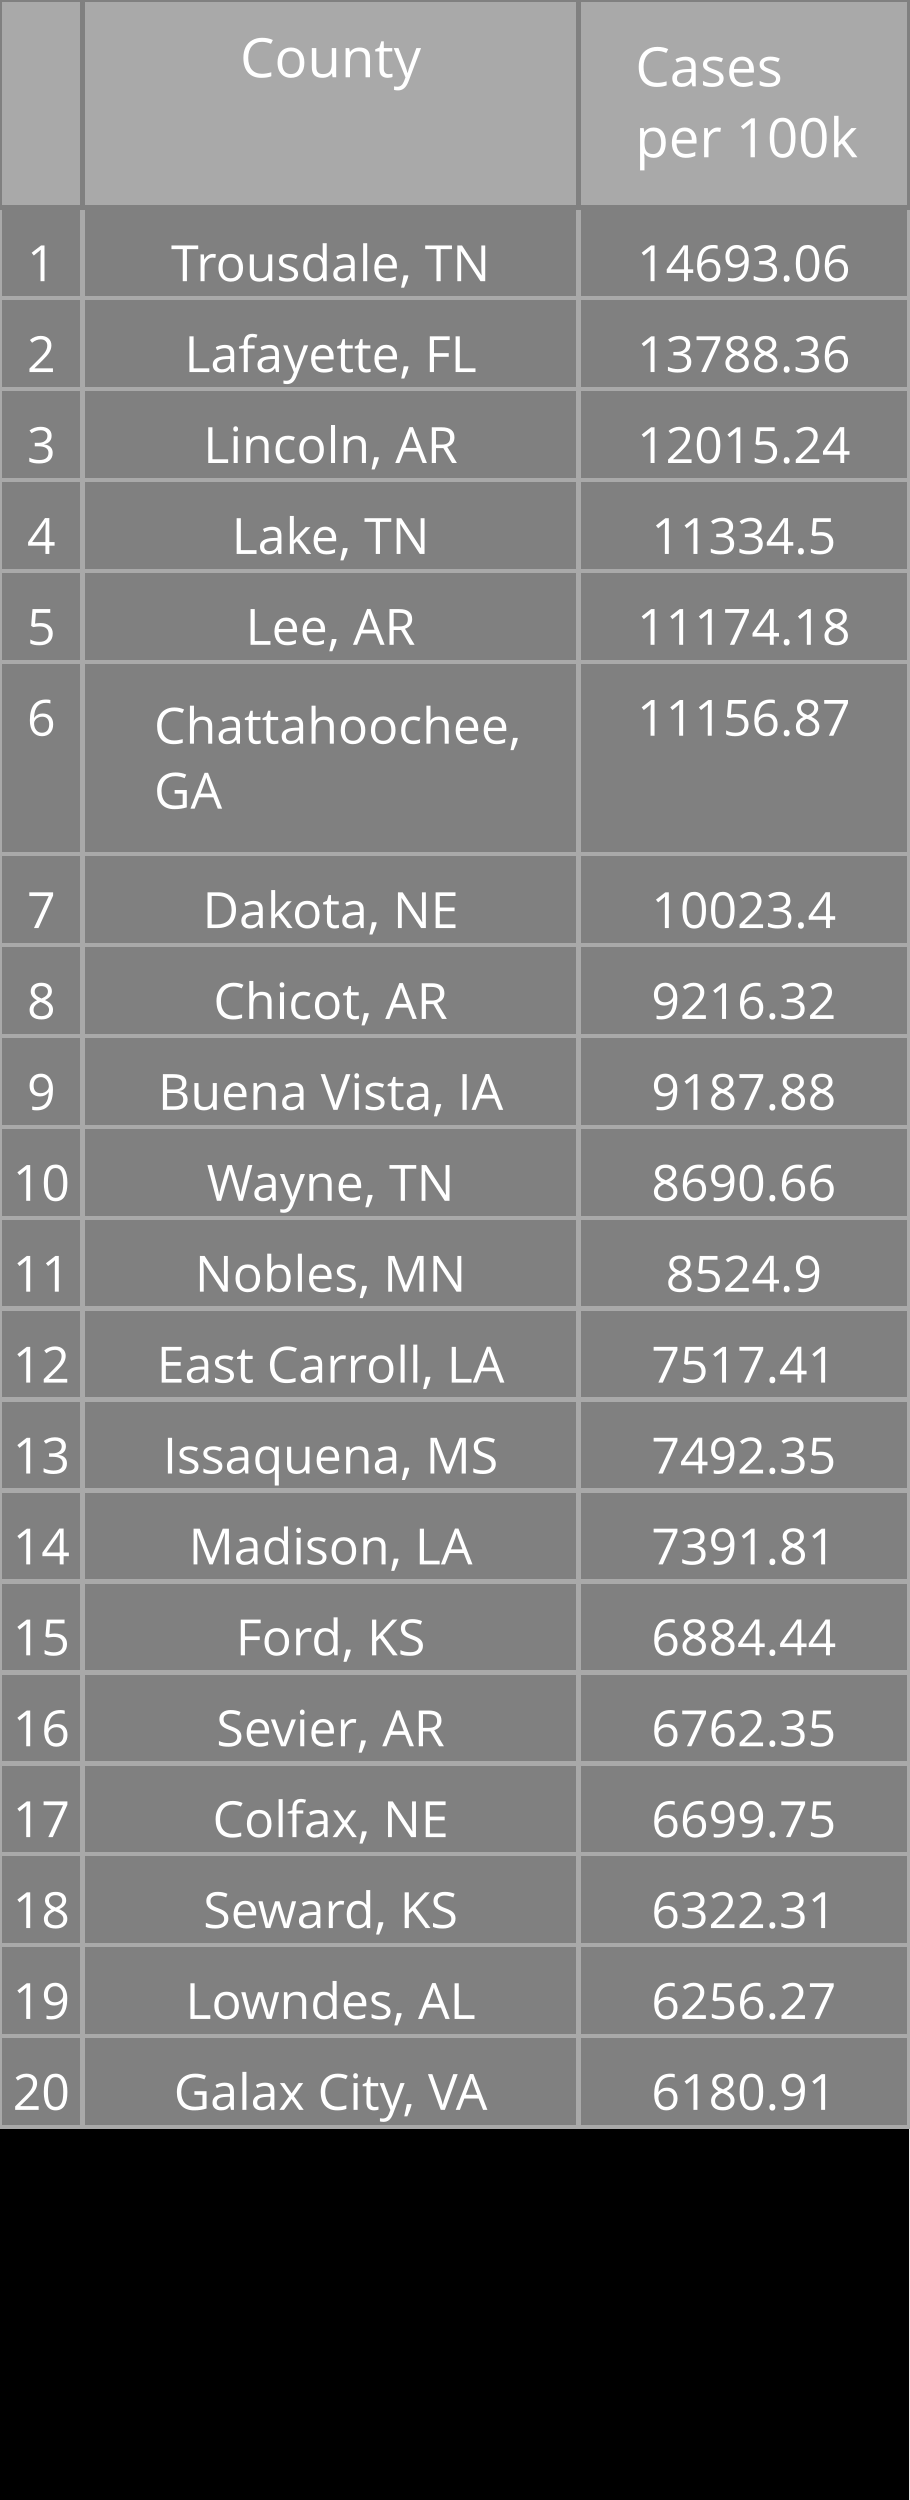
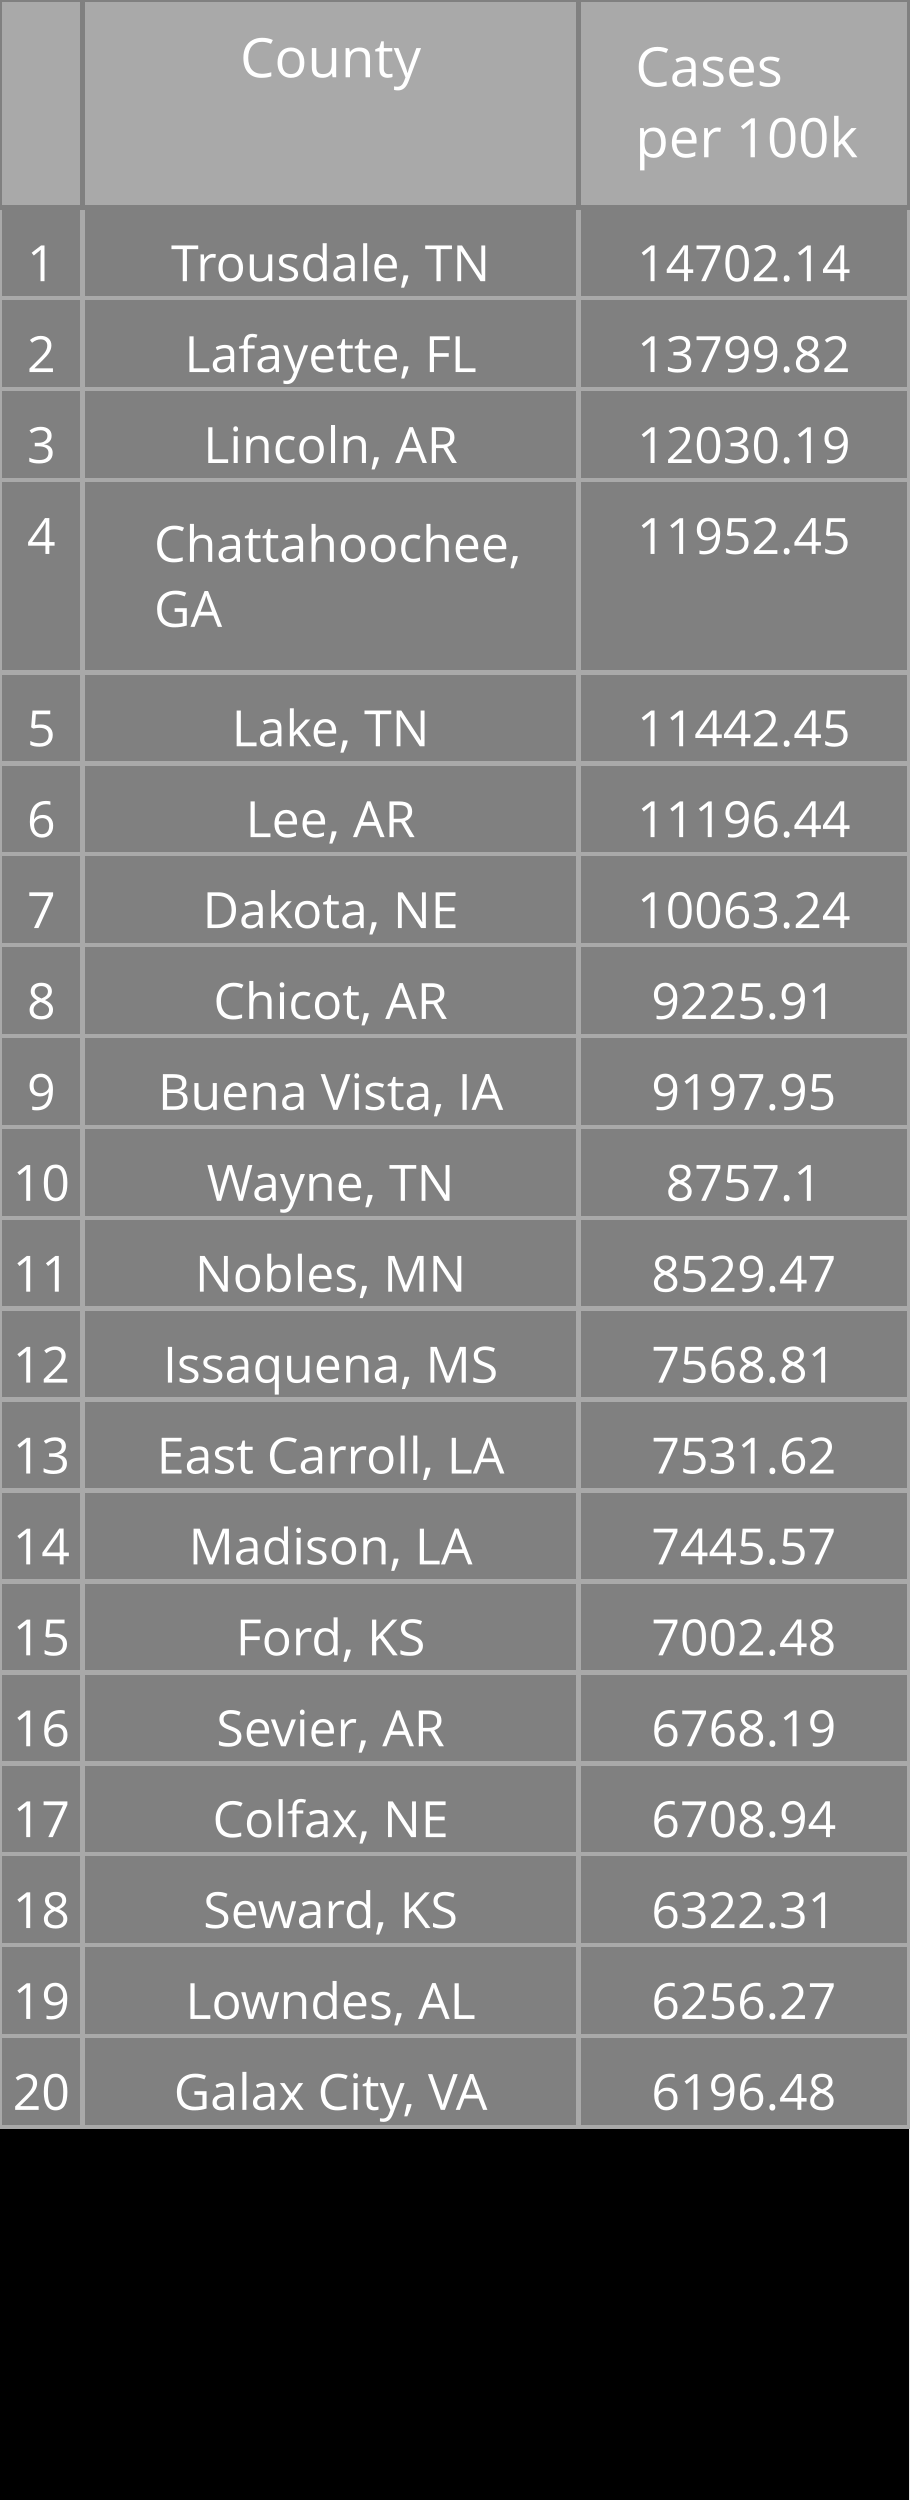
<svg xmlns="http://www.w3.org/2000/svg" class="main-svg" width="200" height="550" style="" viewBox="0 0 200 550">
  <rect x="0" y="0" width="200" height="550" style="fill: rgb(0, 0, 0); fill-opacity: 1;" />
-   <defs id="defs-fd0a29">
+   <defs id="defs-fd0c90">
    <g class="clips" />
    <g class="gradients" />
  </defs>
  <g class="bglayer" />
  <g class="layer-below">
    <g class="imagelayer" />
    <g class="shapelayer" />
  </g>
  <g class="cartesianlayer" />
  <g class="polarlayer" />
  <g class="ternarylayer" />
  <g class="geolayer" />
  <g class="funnelarealayer" />
  <g class="pielayer" />
  <g class="treemaplayer" />
  <g class="sunburstlayer" />
  <g class="glimages" />
  <g class="table" overflow="visible" width="200" height="550" transform="translate(0,0)" style="box-sizing: content-box; position: absolute; left: 0px; overflow: visible; shape-rendering: crispedges; pointer-events: all;">
-     <g class="table-control-view" transform="translate(0 0)" clip-path="url('#clipfd0a29_scrollAreaBottomClip_c05dd0true')" style="box-sizing: content-box;">
+     <g class="table-control-view" transform="translate(0 0)" clip-path="url('#clipfd0c90_scrollAreaBottomClip_cb559atrue')" style="box-sizing: content-box;">
      <rect class="scroll-background" fill="none" width="200" height="550" />
-       <g class="y-column" transform="translate(0 0)" clip-path="url('#clipfd0a29_columnBoundaryClippath_c05dd0true_0')">
+       <g class="y-column" transform="translate(0 0)" clip-path="url('#clipfd0c90_columnBoundaryClippath_cb559atrue_0')">
        <g class="column-block" id="cells1" style="cursor: default;" transform="translate(0 0)">
          <g class="column-cells">
            <g class="column-cell" transform="translate(0 45.60938)">
              <rect class="cell-rect" width="18.182" stroke-width="1" style="stroke: rgb(169, 169, 169); stroke-opacity: 1; fill: rgb(128, 128, 128); fill-opacity: 1;" height="20" />
              <g class="cell-text-holder" transform="translate(9.090909 8)" text-anchor="middle" style="shape-rendering: geometricprecision;">
                <text class="cell-text" dy="0.75em" style="cursor: auto; font-family: 'Open Sans', verdana, arial, sans-serif; font-size: 11px; fill: rgb(255, 255, 255); fill-opacity: 1;">1</text>
              </g>
            </g>
            <g class="column-cell" transform="translate(0 65.60938)">
              <rect class="cell-rect" width="18.182" stroke-width="1" style="stroke: rgb(169, 169, 169); stroke-opacity: 1; fill: rgb(128, 128, 128); fill-opacity: 1;" height="20" />
              <g class="cell-text-holder" transform="translate(9.090909 8)" text-anchor="middle" style="shape-rendering: geometricprecision;">
                <text class="cell-text" dy="0.75em" style="cursor: auto; font-family: 'Open Sans', verdana, arial, sans-serif; font-size: 11px; fill: rgb(255, 255, 255); fill-opacity: 1;">2</text>
              </g>
            </g>
            <g class="column-cell" transform="translate(0 85.60938)">
              <rect class="cell-rect" width="18.182" stroke-width="1" style="stroke: rgb(169, 169, 169); stroke-opacity: 1; fill: rgb(128, 128, 128); fill-opacity: 1;" height="20" />
              <g class="cell-text-holder" transform="translate(9.090909 8)" text-anchor="middle" style="shape-rendering: geometricprecision;">
                <text class="cell-text" dy="0.75em" style="cursor: auto; font-family: 'Open Sans', verdana, arial, sans-serif; font-size: 11px; fill: rgb(255, 255, 255); fill-opacity: 1;">3</text>
              </g>
            </g>
            <g class="column-cell" transform="translate(0 105.6094)">
-               <rect class="cell-rect" width="18.182" stroke-width="1" style="stroke: rgb(169, 169, 169); stroke-opacity: 1; fill: rgb(128, 128, 128); fill-opacity: 1;" height="20" />
+               <rect class="cell-rect" width="18.182" stroke-width="1" style="stroke: rgb(169, 169, 169); stroke-opacity: 1; fill: rgb(128, 128, 128); fill-opacity: 1;" height="42.312" />
              <g class="cell-text-holder" transform="translate(9.090909 8)" text-anchor="middle" style="shape-rendering: geometricprecision;">
                <text class="cell-text" dy="0.75em" style="cursor: auto; font-family: 'Open Sans', verdana, arial, sans-serif; font-size: 11px; fill: rgb(255, 255, 255); fill-opacity: 1;">4</text>
              </g>
            </g>
-             <g class="column-cell" transform="translate(0 125.6094)">
+             <g class="column-cell" transform="translate(0 147.9219)">
              <rect class="cell-rect" width="18.182" stroke-width="1" style="stroke: rgb(169, 169, 169); stroke-opacity: 1; fill: rgb(128, 128, 128); fill-opacity: 1;" height="20" />
              <g class="cell-text-holder" transform="translate(9.090909 8)" text-anchor="middle" style="shape-rendering: geometricprecision;">
                <text class="cell-text" dy="0.75em" style="cursor: auto; font-family: 'Open Sans', verdana, arial, sans-serif; font-size: 11px; fill: rgb(255, 255, 255); fill-opacity: 1;">5</text>
              </g>
            </g>
-             <g class="column-cell" transform="translate(0 145.6094)">
-               <rect class="cell-rect" width="18.182" stroke-width="1" style="stroke: rgb(169, 169, 169); stroke-opacity: 1; fill: rgb(128, 128, 128); fill-opacity: 1;" height="42.312" />
+             <g class="column-cell" transform="translate(0 167.9219)">
+               <rect class="cell-rect" width="18.182" stroke-width="1" style="stroke: rgb(169, 169, 169); stroke-opacity: 1; fill: rgb(128, 128, 128); fill-opacity: 1;" height="20" />
              <g class="cell-text-holder" transform="translate(9.090909 8)" text-anchor="middle" style="shape-rendering: geometricprecision;">
                <text class="cell-text" dy="0.75em" style="cursor: auto; font-family: 'Open Sans', verdana, arial, sans-serif; font-size: 11px; fill: rgb(255, 255, 255); fill-opacity: 1;">6</text>
              </g>
            </g>
            <g class="column-cell" transform="translate(0 187.9219)">
              <rect class="cell-rect" width="18.182" stroke-width="1" style="stroke: rgb(169, 169, 169); stroke-opacity: 1; fill: rgb(128, 128, 128); fill-opacity: 1;" height="20" />
              <g class="cell-text-holder" transform="translate(9.090909 8)" text-anchor="middle" style="shape-rendering: geometricprecision;">
                <text class="cell-text" dy="0.75em" style="cursor: auto; font-family: 'Open Sans', verdana, arial, sans-serif; font-size: 11px; fill: rgb(255, 255, 255); fill-opacity: 1;">7</text>
              </g>
            </g>
            <g class="column-cell" transform="translate(0 207.9219)">
              <rect class="cell-rect" width="18.182" stroke-width="1" style="stroke: rgb(169, 169, 169); stroke-opacity: 1; fill: rgb(128, 128, 128); fill-opacity: 1;" height="20" />
              <g class="cell-text-holder" transform="translate(9.090909 8)" text-anchor="middle" style="shape-rendering: geometricprecision;">
                <text class="cell-text" dy="0.75em" style="cursor: auto; font-family: 'Open Sans', verdana, arial, sans-serif; font-size: 11px; fill: rgb(255, 255, 255); fill-opacity: 1;">8</text>
              </g>
            </g>
            <g class="column-cell" transform="translate(0 227.9219)">
              <rect class="cell-rect" width="18.182" stroke-width="1" style="stroke: rgb(169, 169, 169); stroke-opacity: 1; fill: rgb(128, 128, 128); fill-opacity: 1;" height="20" />
              <g class="cell-text-holder" transform="translate(9.090909 8)" text-anchor="middle" style="shape-rendering: geometricprecision;">
                <text class="cell-text" dy="0.75em" style="cursor: auto; font-family: 'Open Sans', verdana, arial, sans-serif; font-size: 11px; fill: rgb(255, 255, 255); fill-opacity: 1;">9</text>
              </g>
            </g>
            <g class="column-cell" transform="translate(0 247.9219)">
              <rect class="cell-rect" width="18.182" stroke-width="1" style="stroke: rgb(169, 169, 169); stroke-opacity: 1; fill: rgb(128, 128, 128); fill-opacity: 1;" height="20" />
              <g class="cell-text-holder" transform="translate(9.090909 8)" text-anchor="middle" style="shape-rendering: geometricprecision;">
                <text class="cell-text" dy="0.75em" style="cursor: auto; font-family: 'Open Sans', verdana, arial, sans-serif; font-size: 11px; fill: rgb(255, 255, 255); fill-opacity: 1;">10</text>
              </g>
            </g>
            <g class="column-cell" transform="translate(0 267.9219)">
              <rect class="cell-rect" width="18.182" stroke-width="1" style="stroke: rgb(169, 169, 169); stroke-opacity: 1; fill: rgb(128, 128, 128); fill-opacity: 1;" height="20" />
              <g class="cell-text-holder" transform="translate(9.090909 8)" text-anchor="middle" style="shape-rendering: geometricprecision;">
                <text class="cell-text" dy="0.75em" style="cursor: auto; font-family: 'Open Sans', verdana, arial, sans-serif; font-size: 11px; fill: rgb(255, 255, 255); fill-opacity: 1;">11</text>
              </g>
            </g>
            <g class="column-cell" transform="translate(0 287.9219)">
              <rect class="cell-rect" width="18.182" stroke-width="1" style="stroke: rgb(169, 169, 169); stroke-opacity: 1; fill: rgb(128, 128, 128); fill-opacity: 1;" height="20" />
              <g class="cell-text-holder" transform="translate(9.090909 8)" text-anchor="middle" style="shape-rendering: geometricprecision;">
                <text class="cell-text" dy="0.75em" style="cursor: auto; font-family: 'Open Sans', verdana, arial, sans-serif; font-size: 11px; fill: rgb(255, 255, 255); fill-opacity: 1;">12</text>
              </g>
            </g>
            <g class="column-cell" transform="translate(0 307.9219)">
              <rect class="cell-rect" width="18.182" stroke-width="1" style="stroke: rgb(169, 169, 169); stroke-opacity: 1; fill: rgb(128, 128, 128); fill-opacity: 1;" height="20" />
              <g class="cell-text-holder" transform="translate(9.090909 8)" text-anchor="middle" style="shape-rendering: geometricprecision;">
                <text class="cell-text" dy="0.75em" style="cursor: auto; font-family: 'Open Sans', verdana, arial, sans-serif; font-size: 11px; fill: rgb(255, 255, 255); fill-opacity: 1;">13</text>
              </g>
            </g>
            <g class="column-cell" transform="translate(0 327.9219)">
              <rect class="cell-rect" width="18.182" stroke-width="1" style="stroke: rgb(169, 169, 169); stroke-opacity: 1; fill: rgb(128, 128, 128); fill-opacity: 1;" height="20" />
              <g class="cell-text-holder" transform="translate(9.090909 8)" text-anchor="middle" style="shape-rendering: geometricprecision;">
                <text class="cell-text" dy="0.75em" style="cursor: auto; font-family: 'Open Sans', verdana, arial, sans-serif; font-size: 11px; fill: rgb(255, 255, 255); fill-opacity: 1;">14</text>
              </g>
            </g>
            <g class="column-cell" transform="translate(0 347.9219)">
              <rect class="cell-rect" width="18.182" stroke-width="1" style="stroke: rgb(169, 169, 169); stroke-opacity: 1; fill: rgb(128, 128, 128); fill-opacity: 1;" height="20" />
              <g class="cell-text-holder" transform="translate(9.090909 8)" text-anchor="middle" style="shape-rendering: geometricprecision;">
                <text class="cell-text" dy="0.75em" style="cursor: auto; font-family: 'Open Sans', verdana, arial, sans-serif; font-size: 11px; fill: rgb(255, 255, 255); fill-opacity: 1;">15</text>
              </g>
            </g>
            <g class="column-cell" transform="translate(0 367.9219)">
              <rect class="cell-rect" width="18.182" stroke-width="1" style="stroke: rgb(169, 169, 169); stroke-opacity: 1; fill: rgb(128, 128, 128); fill-opacity: 1;" height="20" />
              <g class="cell-text-holder" transform="translate(9.090909 8)" text-anchor="middle" style="shape-rendering: geometricprecision;">
                <text class="cell-text" dy="0.75em" style="cursor: auto; font-family: 'Open Sans', verdana, arial, sans-serif; font-size: 11px; fill: rgb(255, 255, 255); fill-opacity: 1;">16</text>
              </g>
            </g>
            <g class="column-cell" transform="translate(0 387.9219)">
              <rect class="cell-rect" width="18.182" stroke-width="1" style="stroke: rgb(169, 169, 169); stroke-opacity: 1; fill: rgb(128, 128, 128); fill-opacity: 1;" height="20" />
              <g class="cell-text-holder" transform="translate(9.090909 8)" text-anchor="middle" style="shape-rendering: geometricprecision;">
                <text class="cell-text" dy="0.75em" style="cursor: auto; font-family: 'Open Sans', verdana, arial, sans-serif; font-size: 11px; fill: rgb(255, 255, 255); fill-opacity: 1;">17</text>
              </g>
            </g>
            <g class="column-cell" transform="translate(0 407.9219)">
              <rect class="cell-rect" width="18.182" stroke-width="1" style="stroke: rgb(169, 169, 169); stroke-opacity: 1; fill: rgb(128, 128, 128); fill-opacity: 1;" height="20" />
              <g class="cell-text-holder" transform="translate(9.090909 8)" text-anchor="middle" style="shape-rendering: geometricprecision;">
                <text class="cell-text" dy="0.75em" style="cursor: auto; font-family: 'Open Sans', verdana, arial, sans-serif; font-size: 11px; fill: rgb(255, 255, 255); fill-opacity: 1;">18</text>
              </g>
            </g>
            <g class="column-cell" transform="translate(0 427.9219)">
              <rect class="cell-rect" width="18.182" stroke-width="1" style="stroke: rgb(169, 169, 169); stroke-opacity: 1; fill: rgb(128, 128, 128); fill-opacity: 1;" height="20" />
              <g class="cell-text-holder" transform="translate(9.090909 8)" text-anchor="middle" style="shape-rendering: geometricprecision;">
                <text class="cell-text" dy="0.75em" style="cursor: auto; font-family: 'Open Sans', verdana, arial, sans-serif; font-size: 11px; fill: rgb(255, 255, 255); fill-opacity: 1;">19</text>
              </g>
            </g>
            <g class="column-cell" transform="translate(0 447.9219)">
              <rect class="cell-rect" width="18.182" stroke-width="1" style="stroke: rgb(169, 169, 169); stroke-opacity: 1; fill: rgb(128, 128, 128); fill-opacity: 1;" height="20" />
              <g class="cell-text-holder" transform="translate(9.090909 8)" text-anchor="middle" style="shape-rendering: geometricprecision;">
                <text class="cell-text" dy="0.75em" style="cursor: auto; font-family: 'Open Sans', verdana, arial, sans-serif; font-size: 11px; fill: rgb(255, 255, 255); fill-opacity: 1;">20</text>
              </g>
            </g>
          </g>
        </g>
        <g class="column-block" id="cells2" style="cursor: default;" transform="translate(0 0)">
          <g class="column-cells" />
        </g>
        <g class="column-block" id="header" style="cursor: ew-resize;">
          <g class="column-cells">
            <g class="column-cell" transform="translate(0 0)">
              <rect class="cell-rect" width="18.182" stroke-width="1" style="stroke: rgb(128, 128, 128); stroke-opacity: 1; fill: rgb(169, 169, 169); fill-opacity: 1;" height="45.609" />
              <g class="cell-text-holder" transform="translate(9.090909 8)" text-anchor="middle" style="shape-rendering: geometricprecision;">
                <text class="cell-text" dy="0.75em" style="cursor: auto; font-family: 'Open Sans', verdana, arial, sans-serif; font-size: 12px; fill: rgb(255, 255, 255); fill-opacity: 1;" />
              </g>
            </g>
          </g>
        </g>
        <g class="column-boundary" />
-         <clipPath class="column-boundary-clippath" id="clipfd0a29_columnBoundaryClippath_c05dd0true_0">
+         <clipPath class="column-boundary-clippath" id="clipfd0c90_columnBoundaryClippath_cb559atrue_0">
          <rect class="column-boundary-rect" fill="none" width="20.182" height="557" x="-1" y="-1" />
        </clipPath>
      </g>
-       <g class="y-column" transform="translate(18.18182 0)" clip-path="url('#clipfd0a29_columnBoundaryClippath_c05dd0true_1')">
+       <g class="y-column" transform="translate(18.18182 0)" clip-path="url('#clipfd0c90_columnBoundaryClippath_cb559atrue_1')">
        <g class="column-block" id="cells1" style="cursor: default;" transform="translate(0 0)">
          <g class="column-cells">
            <g class="column-cell" transform="translate(0 45.60938)">
              <rect class="cell-rect" width="109.091" stroke-width="1" style="stroke: rgb(169, 169, 169); stroke-opacity: 1; fill: rgb(128, 128, 128); fill-opacity: 1;" height="20" />
              <g class="cell-text-holder" transform="translate(54.54545 8)" text-anchor="middle" style="shape-rendering: geometricprecision;">
                <text class="cell-text" dy="0.75em" x="0" y="0" style="cursor: auto; font-family: 'Open Sans', verdana, arial, sans-serif; font-size: 11px; fill: rgb(255, 255, 255); fill-opacity: 1; white-space: pre;">Trousdale, TN</text>
              </g>
            </g>
            <g class="column-cell" transform="translate(0 65.60938)">
              <rect class="cell-rect" width="109.091" stroke-width="1" style="stroke: rgb(169, 169, 169); stroke-opacity: 1; fill: rgb(128, 128, 128); fill-opacity: 1;" height="20" />
              <g class="cell-text-holder" transform="translate(54.54545 8)" text-anchor="middle" style="shape-rendering: geometricprecision;">
                <text class="cell-text" dy="0.75em" x="0" y="0" style="cursor: auto; font-family: 'Open Sans', verdana, arial, sans-serif; font-size: 11px; fill: rgb(255, 255, 255); fill-opacity: 1; white-space: pre;">Lafayette, FL</text>
              </g>
            </g>
            <g class="column-cell" transform="translate(0 85.60938)">
              <rect class="cell-rect" width="109.091" stroke-width="1" style="stroke: rgb(169, 169, 169); stroke-opacity: 1; fill: rgb(128, 128, 128); fill-opacity: 1;" height="20" />
              <g class="cell-text-holder" transform="translate(54.54545 8)" text-anchor="middle" style="shape-rendering: geometricprecision;">
                <text class="cell-text" dy="0.75em" x="0" y="0" style="cursor: auto; font-family: 'Open Sans', verdana, arial, sans-serif; font-size: 11px; fill: rgb(255, 255, 255); fill-opacity: 1; white-space: pre;">Lincoln, AR</text>
              </g>
            </g>
            <g class="column-cell" transform="translate(0 105.6094)">
-               <rect class="cell-rect" width="109.091" stroke-width="1" style="stroke: rgb(169, 169, 169); stroke-opacity: 1; fill: rgb(128, 128, 128); fill-opacity: 1;" height="20" />
-               <g class="cell-text-holder" transform="translate(54.54545 8)" text-anchor="middle" style="shape-rendering: geometricprecision;">
-                 <text class="cell-text" dy="0.75em" x="0" y="0" style="cursor: auto; font-family: 'Open Sans', verdana, arial, sans-serif; font-size: 11px; fill: rgb(255, 255, 255); fill-opacity: 1; white-space: pre;">Lake, TN</text>
-               </g>
-             </g>
-             <g class="column-cell" transform="translate(0 125.6094)">
-               <rect class="cell-rect" width="109.091" stroke-width="1" style="stroke: rgb(169, 169, 169); stroke-opacity: 1; fill: rgb(128, 128, 128); fill-opacity: 1;" height="20" />
-               <g class="cell-text-holder" transform="translate(54.54545 8)" text-anchor="middle" style="shape-rendering: geometricprecision;">
-                 <text class="cell-text" dy="0.75em" x="0" y="0" style="cursor: auto; font-family: 'Open Sans', verdana, arial, sans-serif; font-size: 11px; fill: rgb(255, 255, 255); fill-opacity: 1; white-space: pre;">Lee, AR</text>
-               </g>
-             </g>
-             <g class="column-cell" transform="translate(0 145.6094)">
              <rect class="cell-rect" width="109.091" stroke-width="1" style="stroke: rgb(169, 169, 169); stroke-opacity: 1; fill: rgb(128, 128, 128); fill-opacity: 1;" height="42.312" />
              <g class="cell-text-holder" transform="translate(15.70952 18)" style="shape-rendering: geometricprecision;">
                <text class="cell-text" dy="0" x="0" y="0" style="cursor: auto; font-family: 'Open Sans', verdana, arial, sans-serif; font-size: 11px; fill: rgb(255, 255, 255); fill-opacity: 1; white-space: pre;">
                  <tspan class="line" dy="0em" x="0" y="0">Chattahoochee,</tspan>
                  <tspan class="line" dy="1.3em" x="0" y="0">GA</tspan>
                </text>
              </g>
            </g>
+             <g class="column-cell" transform="translate(0 147.9219)">
+               <rect class="cell-rect" width="109.091" stroke-width="1" style="stroke: rgb(169, 169, 169); stroke-opacity: 1; fill: rgb(128, 128, 128); fill-opacity: 1;" height="20" />
+               <g class="cell-text-holder" transform="translate(54.54545 8)" text-anchor="middle" style="shape-rendering: geometricprecision;">
+                 <text class="cell-text" dy="0.75em" x="0" y="0" style="cursor: auto; font-family: 'Open Sans', verdana, arial, sans-serif; font-size: 11px; fill: rgb(255, 255, 255); fill-opacity: 1; white-space: pre;">Lake, TN</text>
+               </g>
+             </g>
+             <g class="column-cell" transform="translate(0 167.9219)">
+               <rect class="cell-rect" width="109.091" stroke-width="1" style="stroke: rgb(169, 169, 169); stroke-opacity: 1; fill: rgb(128, 128, 128); fill-opacity: 1;" height="20" />
+               <g class="cell-text-holder" transform="translate(54.54545 8)" text-anchor="middle" style="shape-rendering: geometricprecision;">
+                 <text class="cell-text" dy="0.75em" x="0" y="0" style="cursor: auto; font-family: 'Open Sans', verdana, arial, sans-serif; font-size: 11px; fill: rgb(255, 255, 255); fill-opacity: 1; white-space: pre;">Lee, AR</text>
+               </g>
+             </g>
            <g class="column-cell" transform="translate(0 187.9219)">
              <rect class="cell-rect" width="109.091" stroke-width="1" style="stroke: rgb(169, 169, 169); stroke-opacity: 1; fill: rgb(128, 128, 128); fill-opacity: 1;" height="20" />
              <g class="cell-text-holder" transform="translate(54.54545 8)" text-anchor="middle" style="shape-rendering: geometricprecision;">
                <text class="cell-text" dy="0.75em" x="0" y="0" style="cursor: auto; font-family: 'Open Sans', verdana, arial, sans-serif; font-size: 11px; fill: rgb(255, 255, 255); fill-opacity: 1; white-space: pre;">Dakota, NE</text>
              </g>
            </g>
            <g class="column-cell" transform="translate(0 207.9219)">
              <rect class="cell-rect" width="109.091" stroke-width="1" style="stroke: rgb(169, 169, 169); stroke-opacity: 1; fill: rgb(128, 128, 128); fill-opacity: 1;" height="20" />
              <g class="cell-text-holder" transform="translate(54.54545 8)" text-anchor="middle" style="shape-rendering: geometricprecision;">
                <text class="cell-text" dy="0.75em" x="0" y="0" style="cursor: auto; font-family: 'Open Sans', verdana, arial, sans-serif; font-size: 11px; fill: rgb(255, 255, 255); fill-opacity: 1; white-space: pre;">Chicot, AR</text>
              </g>
            </g>
            <g class="column-cell" transform="translate(0 227.9219)">
              <rect class="cell-rect" width="109.091" stroke-width="1" style="stroke: rgb(169, 169, 169); stroke-opacity: 1; fill: rgb(128, 128, 128); fill-opacity: 1;" height="20" />
              <g class="cell-text-holder" transform="translate(54.54545 8)" text-anchor="middle" style="shape-rendering: geometricprecision;">
                <text class="cell-text" dy="0.75em" x="0" y="0" style="cursor: auto; font-family: 'Open Sans', verdana, arial, sans-serif; font-size: 11px; fill: rgb(255, 255, 255); fill-opacity: 1; white-space: pre;">Buena Vista, IA</text>
              </g>
            </g>
            <g class="column-cell" transform="translate(0 247.9219)">
              <rect class="cell-rect" width="109.091" stroke-width="1" style="stroke: rgb(169, 169, 169); stroke-opacity: 1; fill: rgb(128, 128, 128); fill-opacity: 1;" height="20" />
              <g class="cell-text-holder" transform="translate(54.54545 8)" text-anchor="middle" style="shape-rendering: geometricprecision;">
                <text class="cell-text" dy="0.75em" x="0" y="0" style="cursor: auto; font-family: 'Open Sans', verdana, arial, sans-serif; font-size: 11px; fill: rgb(255, 255, 255); fill-opacity: 1; white-space: pre;">Wayne, TN</text>
              </g>
            </g>
            <g class="column-cell" transform="translate(0 267.9219)">
              <rect class="cell-rect" width="109.091" stroke-width="1" style="stroke: rgb(169, 169, 169); stroke-opacity: 1; fill: rgb(128, 128, 128); fill-opacity: 1;" height="20" />
              <g class="cell-text-holder" transform="translate(54.54545 8)" text-anchor="middle" style="shape-rendering: geometricprecision;">
                <text class="cell-text" dy="0.75em" x="0" y="0" style="cursor: auto; font-family: 'Open Sans', verdana, arial, sans-serif; font-size: 11px; fill: rgb(255, 255, 255); fill-opacity: 1; white-space: pre;">Nobles, MN</text>
              </g>
            </g>
            <g class="column-cell" transform="translate(0 287.9219)">
              <rect class="cell-rect" width="109.091" stroke-width="1" style="stroke: rgb(169, 169, 169); stroke-opacity: 1; fill: rgb(128, 128, 128); fill-opacity: 1;" height="20" />
              <g class="cell-text-holder" transform="translate(54.54545 8)" text-anchor="middle" style="shape-rendering: geometricprecision;">
+                 <text class="cell-text" dy="0.75em" x="0" y="0" style="cursor: auto; font-family: 'Open Sans', verdana, arial, sans-serif; font-size: 11px; fill: rgb(255, 255, 255); fill-opacity: 1; white-space: pre;">Issaquena, MS</text>
+               </g>
+             </g>
+             <g class="column-cell" transform="translate(0 307.9219)">
+               <rect class="cell-rect" width="109.091" stroke-width="1" style="stroke: rgb(169, 169, 169); stroke-opacity: 1; fill: rgb(128, 128, 128); fill-opacity: 1;" height="20" />
+               <g class="cell-text-holder" transform="translate(54.54545 8)" text-anchor="middle" style="shape-rendering: geometricprecision;">
                <text class="cell-text" dy="0.75em" x="0" y="0" style="cursor: auto; font-family: 'Open Sans', verdana, arial, sans-serif; font-size: 11px; fill: rgb(255, 255, 255); fill-opacity: 1; white-space: pre;">East Carroll, LA</text>
-               </g>
-             </g>
-             <g class="column-cell" transform="translate(0 307.9219)">
-               <rect class="cell-rect" width="109.091" stroke-width="1" style="stroke: rgb(169, 169, 169); stroke-opacity: 1; fill: rgb(128, 128, 128); fill-opacity: 1;" height="20" />
-               <g class="cell-text-holder" transform="translate(54.54545 8)" text-anchor="middle" style="shape-rendering: geometricprecision;">
-                 <text class="cell-text" dy="0.75em" x="0" y="0" style="cursor: auto; font-family: 'Open Sans', verdana, arial, sans-serif; font-size: 11px; fill: rgb(255, 255, 255); fill-opacity: 1; white-space: pre;">Issaquena, MS</text>
              </g>
            </g>
            <g class="column-cell" transform="translate(0 327.9219)">
              <rect class="cell-rect" width="109.091" stroke-width="1" style="stroke: rgb(169, 169, 169); stroke-opacity: 1; fill: rgb(128, 128, 128); fill-opacity: 1;" height="20" />
              <g class="cell-text-holder" transform="translate(54.54545 8)" text-anchor="middle" style="shape-rendering: geometricprecision;">
                <text class="cell-text" dy="0.75em" x="0" y="0" style="cursor: auto; font-family: 'Open Sans', verdana, arial, sans-serif; font-size: 11px; fill: rgb(255, 255, 255); fill-opacity: 1; white-space: pre;">Madison, LA</text>
              </g>
            </g>
            <g class="column-cell" transform="translate(0 347.9219)">
              <rect class="cell-rect" width="109.091" stroke-width="1" style="stroke: rgb(169, 169, 169); stroke-opacity: 1; fill: rgb(128, 128, 128); fill-opacity: 1;" height="20" />
              <g class="cell-text-holder" transform="translate(54.54545 8)" text-anchor="middle" style="shape-rendering: geometricprecision;">
                <text class="cell-text" dy="0.75em" x="0" y="0" style="cursor: auto; font-family: 'Open Sans', verdana, arial, sans-serif; font-size: 11px; fill: rgb(255, 255, 255); fill-opacity: 1; white-space: pre;">Ford, KS</text>
              </g>
            </g>
            <g class="column-cell" transform="translate(0 367.9219)">
              <rect class="cell-rect" width="109.091" stroke-width="1" style="stroke: rgb(169, 169, 169); stroke-opacity: 1; fill: rgb(128, 128, 128); fill-opacity: 1;" height="20" />
              <g class="cell-text-holder" transform="translate(54.54545 8)" text-anchor="middle" style="shape-rendering: geometricprecision;">
                <text class="cell-text" dy="0.75em" x="0" y="0" style="cursor: auto; font-family: 'Open Sans', verdana, arial, sans-serif; font-size: 11px; fill: rgb(255, 255, 255); fill-opacity: 1; white-space: pre;">Sevier, AR</text>
              </g>
            </g>
            <g class="column-cell" transform="translate(0 387.9219)">
              <rect class="cell-rect" width="109.091" stroke-width="1" style="stroke: rgb(169, 169, 169); stroke-opacity: 1; fill: rgb(128, 128, 128); fill-opacity: 1;" height="20" />
              <g class="cell-text-holder" transform="translate(54.54545 8)" text-anchor="middle" style="shape-rendering: geometricprecision;">
                <text class="cell-text" dy="0.75em" x="0" y="0" style="cursor: auto; font-family: 'Open Sans', verdana, arial, sans-serif; font-size: 11px; fill: rgb(255, 255, 255); fill-opacity: 1; white-space: pre;">Colfax, NE</text>
              </g>
            </g>
            <g class="column-cell" transform="translate(0 407.9219)">
              <rect class="cell-rect" width="109.091" stroke-width="1" style="stroke: rgb(169, 169, 169); stroke-opacity: 1; fill: rgb(128, 128, 128); fill-opacity: 1;" height="20" />
              <g class="cell-text-holder" transform="translate(54.54545 8)" text-anchor="middle" style="shape-rendering: geometricprecision;">
                <text class="cell-text" dy="0.75em" x="0" y="0" style="cursor: auto; font-family: 'Open Sans', verdana, arial, sans-serif; font-size: 11px; fill: rgb(255, 255, 255); fill-opacity: 1; white-space: pre;">Seward, KS</text>
              </g>
            </g>
            <g class="column-cell" transform="translate(0 427.9219)">
              <rect class="cell-rect" width="109.091" stroke-width="1" style="stroke: rgb(169, 169, 169); stroke-opacity: 1; fill: rgb(128, 128, 128); fill-opacity: 1;" height="20" />
              <g class="cell-text-holder" transform="translate(54.54545 8)" text-anchor="middle" style="shape-rendering: geometricprecision;">
                <text class="cell-text" dy="0.75em" x="0" y="0" style="cursor: auto; font-family: 'Open Sans', verdana, arial, sans-serif; font-size: 11px; fill: rgb(255, 255, 255); fill-opacity: 1; white-space: pre;">Lowndes, AL</text>
              </g>
            </g>
            <g class="column-cell" transform="translate(0 447.9219)">
              <rect class="cell-rect" width="109.091" stroke-width="1" style="stroke: rgb(169, 169, 169); stroke-opacity: 1; fill: rgb(128, 128, 128); fill-opacity: 1;" height="20" />
              <g class="cell-text-holder" transform="translate(54.54545 8)" text-anchor="middle" style="shape-rendering: geometricprecision;">
                <text class="cell-text" dy="0.75em" x="0" y="0" style="cursor: auto; font-family: 'Open Sans', verdana, arial, sans-serif; font-size: 11px; fill: rgb(255, 255, 255); fill-opacity: 1; white-space: pre;">Galax City, VA</text>
              </g>
            </g>
          </g>
        </g>
        <g class="column-block" id="cells2" style="cursor: default;" transform="translate(0 0)">
          <g class="column-cells" />
        </g>
        <g class="column-block" id="header" style="cursor: ew-resize;">
          <g class="column-cells">
            <g class="column-cell" transform="translate(0 0)">
              <rect class="cell-rect" width="109.091" stroke-width="1" style="stroke: rgb(128, 128, 128); stroke-opacity: 1; fill: rgb(169, 169, 169); fill-opacity: 1;" height="45.609" />
              <g class="cell-text-holder" transform="translate(54.54545 8)" text-anchor="middle" style="shape-rendering: geometricprecision;">
                <text class="cell-text" dy="0.75em" style="cursor: auto; font-family: 'Open Sans', verdana, arial, sans-serif; font-size: 12px; fill: rgb(255, 255, 255); fill-opacity: 1;">County</text>
              </g>
            </g>
          </g>
        </g>
        <g class="column-boundary" />
-         <clipPath class="column-boundary-clippath" id="clipfd0a29_columnBoundaryClippath_c05dd0true_1">
+         <clipPath class="column-boundary-clippath" id="clipfd0c90_columnBoundaryClippath_cb559atrue_1">
          <rect class="column-boundary-rect" fill="none" width="111.091" height="557" x="-1" y="-1" />
        </clipPath>
      </g>
-       <g class="y-column" transform="translate(127.2727 0)" clip-path="url('#clipfd0a29_columnBoundaryClippath_c05dd0true_2')">
+       <g class="y-column" transform="translate(127.2727 0)" clip-path="url('#clipfd0c90_columnBoundaryClippath_cb559atrue_2')">
        <g class="column-block" id="cells1" style="cursor: default;" transform="translate(0 0)">
          <g class="column-cells">
            <g class="column-cell" transform="translate(0 45.60938)">
              <rect class="cell-rect" width="72.727" stroke-width="1" style="stroke: rgb(169, 169, 169); stroke-opacity: 1; fill: rgb(128, 128, 128); fill-opacity: 1;" height="20" />
              <g class="cell-text-holder" transform="translate(36.36364 8)" text-anchor="middle" style="shape-rendering: geometricprecision;">
-                 <text class="cell-text" dy="0.75em" style="cursor: auto; font-family: 'Open Sans', verdana, arial, sans-serif; font-size: 11px; fill: rgb(255, 255, 255); fill-opacity: 1;">14693.06</text>
+                 <text class="cell-text" dy="0.75em" style="cursor: auto; font-family: 'Open Sans', verdana, arial, sans-serif; font-size: 11px; fill: rgb(255, 255, 255); fill-opacity: 1;">14702.14</text>
              </g>
            </g>
            <g class="column-cell" transform="translate(0 65.60938)">
              <rect class="cell-rect" width="72.727" stroke-width="1" style="stroke: rgb(169, 169, 169); stroke-opacity: 1; fill: rgb(128, 128, 128); fill-opacity: 1;" height="20" />
              <g class="cell-text-holder" transform="translate(36.36364 8)" text-anchor="middle" style="shape-rendering: geometricprecision;">
-                 <text class="cell-text" dy="0.75em" style="cursor: auto; font-family: 'Open Sans', verdana, arial, sans-serif; font-size: 11px; fill: rgb(255, 255, 255); fill-opacity: 1;">13788.36</text>
+                 <text class="cell-text" dy="0.75em" style="cursor: auto; font-family: 'Open Sans', verdana, arial, sans-serif; font-size: 11px; fill: rgb(255, 255, 255); fill-opacity: 1;">13799.82</text>
              </g>
            </g>
            <g class="column-cell" transform="translate(0 85.60938)">
              <rect class="cell-rect" width="72.727" stroke-width="1" style="stroke: rgb(169, 169, 169); stroke-opacity: 1; fill: rgb(128, 128, 128); fill-opacity: 1;" height="20" />
              <g class="cell-text-holder" transform="translate(36.36364 8)" text-anchor="middle" style="shape-rendering: geometricprecision;">
-                 <text class="cell-text" dy="0.75em" style="cursor: auto; font-family: 'Open Sans', verdana, arial, sans-serif; font-size: 11px; fill: rgb(255, 255, 255); fill-opacity: 1;">12015.24</text>
+                 <text class="cell-text" dy="0.75em" style="cursor: auto; font-family: 'Open Sans', verdana, arial, sans-serif; font-size: 11px; fill: rgb(255, 255, 255); fill-opacity: 1;">12030.19</text>
              </g>
            </g>
            <g class="column-cell" transform="translate(0 105.6094)">
-               <rect class="cell-rect" width="72.727" stroke-width="1" style="stroke: rgb(169, 169, 169); stroke-opacity: 1; fill: rgb(128, 128, 128); fill-opacity: 1;" height="20" />
-               <g class="cell-text-holder" transform="translate(36.36364 8)" text-anchor="middle" style="shape-rendering: geometricprecision;">
-                 <text class="cell-text" dy="0.75em" style="cursor: auto; font-family: 'Open Sans', verdana, arial, sans-serif; font-size: 11px; fill: rgb(255, 255, 255); fill-opacity: 1;">11334.5</text>
-               </g>
-             </g>
-             <g class="column-cell" transform="translate(0 125.6094)">
-               <rect class="cell-rect" width="72.727" stroke-width="1" style="stroke: rgb(169, 169, 169); stroke-opacity: 1; fill: rgb(128, 128, 128); fill-opacity: 1;" height="20" />
-               <g class="cell-text-holder" transform="translate(36.36364 8)" text-anchor="middle" style="shape-rendering: geometricprecision;">
-                 <text class="cell-text" dy="0.75em" style="cursor: auto; font-family: 'Open Sans', verdana, arial, sans-serif; font-size: 11px; fill: rgb(255, 255, 255); fill-opacity: 1;">11174.18</text>
-               </g>
-             </g>
-             <g class="column-cell" transform="translate(0 145.6094)">
              <rect class="cell-rect" width="72.727" stroke-width="1" style="stroke: rgb(169, 169, 169); stroke-opacity: 1; fill: rgb(128, 128, 128); fill-opacity: 1;" height="42.312" />
              <g class="cell-text-holder" transform="translate(36.36364 8)" text-anchor="middle" style="shape-rendering: geometricprecision;">
-                 <text class="cell-text" dy="0.75em" style="cursor: auto; font-family: 'Open Sans', verdana, arial, sans-serif; font-size: 11px; fill: rgb(255, 255, 255); fill-opacity: 1;">11156.87</text>
+                 <text class="cell-text" dy="0.75em" style="cursor: auto; font-family: 'Open Sans', verdana, arial, sans-serif; font-size: 11px; fill: rgb(255, 255, 255); fill-opacity: 1;">11952.45</text>
+               </g>
+             </g>
+             <g class="column-cell" transform="translate(0 147.9219)">
+               <rect class="cell-rect" width="72.727" stroke-width="1" style="stroke: rgb(169, 169, 169); stroke-opacity: 1; fill: rgb(128, 128, 128); fill-opacity: 1;" height="20" />
+               <g class="cell-text-holder" transform="translate(36.36364 8)" text-anchor="middle" style="shape-rendering: geometricprecision;">
+                 <text class="cell-text" dy="0.75em" style="cursor: auto; font-family: 'Open Sans', verdana, arial, sans-serif; font-size: 11px; fill: rgb(255, 255, 255); fill-opacity: 1;">11442.45</text>
+               </g>
+             </g>
+             <g class="column-cell" transform="translate(0 167.9219)">
+               <rect class="cell-rect" width="72.727" stroke-width="1" style="stroke: rgb(169, 169, 169); stroke-opacity: 1; fill: rgb(128, 128, 128); fill-opacity: 1;" height="20" />
+               <g class="cell-text-holder" transform="translate(36.36364 8)" text-anchor="middle" style="shape-rendering: geometricprecision;">
+                 <text class="cell-text" dy="0.75em" style="cursor: auto; font-family: 'Open Sans', verdana, arial, sans-serif; font-size: 11px; fill: rgb(255, 255, 255); fill-opacity: 1;">11196.44</text>
              </g>
            </g>
            <g class="column-cell" transform="translate(0 187.9219)">
              <rect class="cell-rect" width="72.727" stroke-width="1" style="stroke: rgb(169, 169, 169); stroke-opacity: 1; fill: rgb(128, 128, 128); fill-opacity: 1;" height="20" />
              <g class="cell-text-holder" transform="translate(36.36364 8)" text-anchor="middle" style="shape-rendering: geometricprecision;">
-                 <text class="cell-text" dy="0.75em" style="cursor: auto; font-family: 'Open Sans', verdana, arial, sans-serif; font-size: 11px; fill: rgb(255, 255, 255); fill-opacity: 1;">10023.4</text>
+                 <text class="cell-text" dy="0.75em" style="cursor: auto; font-family: 'Open Sans', verdana, arial, sans-serif; font-size: 11px; fill: rgb(255, 255, 255); fill-opacity: 1;">10063.24</text>
              </g>
            </g>
            <g class="column-cell" transform="translate(0 207.9219)">
              <rect class="cell-rect" width="72.727" stroke-width="1" style="stroke: rgb(169, 169, 169); stroke-opacity: 1; fill: rgb(128, 128, 128); fill-opacity: 1;" height="20" />
              <g class="cell-text-holder" transform="translate(36.36364 8)" text-anchor="middle" style="shape-rendering: geometricprecision;">
-                 <text class="cell-text" dy="0.75em" style="cursor: auto; font-family: 'Open Sans', verdana, arial, sans-serif; font-size: 11px; fill: rgb(255, 255, 255); fill-opacity: 1;">9216.32</text>
+                 <text class="cell-text" dy="0.75em" style="cursor: auto; font-family: 'Open Sans', verdana, arial, sans-serif; font-size: 11px; fill: rgb(255, 255, 255); fill-opacity: 1;">9225.91</text>
              </g>
            </g>
            <g class="column-cell" transform="translate(0 227.9219)">
              <rect class="cell-rect" width="72.727" stroke-width="1" style="stroke: rgb(169, 169, 169); stroke-opacity: 1; fill: rgb(128, 128, 128); fill-opacity: 1;" height="20" />
              <g class="cell-text-holder" transform="translate(36.36364 8)" text-anchor="middle" style="shape-rendering: geometricprecision;">
-                 <text class="cell-text" dy="0.75em" style="cursor: auto; font-family: 'Open Sans', verdana, arial, sans-serif; font-size: 11px; fill: rgb(255, 255, 255); fill-opacity: 1;">9187.88</text>
+                 <text class="cell-text" dy="0.75em" style="cursor: auto; font-family: 'Open Sans', verdana, arial, sans-serif; font-size: 11px; fill: rgb(255, 255, 255); fill-opacity: 1;">9197.95</text>
              </g>
            </g>
            <g class="column-cell" transform="translate(0 247.9219)">
              <rect class="cell-rect" width="72.727" stroke-width="1" style="stroke: rgb(169, 169, 169); stroke-opacity: 1; fill: rgb(128, 128, 128); fill-opacity: 1;" height="20" />
              <g class="cell-text-holder" transform="translate(36.36364 8)" text-anchor="middle" style="shape-rendering: geometricprecision;">
-                 <text class="cell-text" dy="0.75em" style="cursor: auto; font-family: 'Open Sans', verdana, arial, sans-serif; font-size: 11px; fill: rgb(255, 255, 255); fill-opacity: 1;">8690.66</text>
+                 <text class="cell-text" dy="0.75em" style="cursor: auto; font-family: 'Open Sans', verdana, arial, sans-serif; font-size: 11px; fill: rgb(255, 255, 255); fill-opacity: 1;">8757.1</text>
              </g>
            </g>
            <g class="column-cell" transform="translate(0 267.9219)">
              <rect class="cell-rect" width="72.727" stroke-width="1" style="stroke: rgb(169, 169, 169); stroke-opacity: 1; fill: rgb(128, 128, 128); fill-opacity: 1;" height="20" />
              <g class="cell-text-holder" transform="translate(36.36364 8)" text-anchor="middle" style="shape-rendering: geometricprecision;">
-                 <text class="cell-text" dy="0.75em" style="cursor: auto; font-family: 'Open Sans', verdana, arial, sans-serif; font-size: 11px; fill: rgb(255, 255, 255); fill-opacity: 1;">8524.9</text>
+                 <text class="cell-text" dy="0.75em" style="cursor: auto; font-family: 'Open Sans', verdana, arial, sans-serif; font-size: 11px; fill: rgb(255, 255, 255); fill-opacity: 1;">8529.47</text>
              </g>
            </g>
            <g class="column-cell" transform="translate(0 287.9219)">
              <rect class="cell-rect" width="72.727" stroke-width="1" style="stroke: rgb(169, 169, 169); stroke-opacity: 1; fill: rgb(128, 128, 128); fill-opacity: 1;" height="20" />
              <g class="cell-text-holder" transform="translate(36.36364 8)" text-anchor="middle" style="shape-rendering: geometricprecision;">
-                 <text class="cell-text" dy="0.75em" style="cursor: auto; font-family: 'Open Sans', verdana, arial, sans-serif; font-size: 11px; fill: rgb(255, 255, 255); fill-opacity: 1;">7517.41</text>
+                 <text class="cell-text" dy="0.75em" style="cursor: auto; font-family: 'Open Sans', verdana, arial, sans-serif; font-size: 11px; fill: rgb(255, 255, 255); fill-opacity: 1;">7568.81</text>
              </g>
            </g>
            <g class="column-cell" transform="translate(0 307.9219)">
              <rect class="cell-rect" width="72.727" stroke-width="1" style="stroke: rgb(169, 169, 169); stroke-opacity: 1; fill: rgb(128, 128, 128); fill-opacity: 1;" height="20" />
              <g class="cell-text-holder" transform="translate(36.36364 8)" text-anchor="middle" style="shape-rendering: geometricprecision;">
-                 <text class="cell-text" dy="0.75em" style="cursor: auto; font-family: 'Open Sans', verdana, arial, sans-serif; font-size: 11px; fill: rgb(255, 255, 255); fill-opacity: 1;">7492.35</text>
+                 <text class="cell-text" dy="0.75em" style="cursor: auto; font-family: 'Open Sans', verdana, arial, sans-serif; font-size: 11px; fill: rgb(255, 255, 255); fill-opacity: 1;">7531.62</text>
              </g>
            </g>
            <g class="column-cell" transform="translate(0 327.9219)">
              <rect class="cell-rect" width="72.727" stroke-width="1" style="stroke: rgb(169, 169, 169); stroke-opacity: 1; fill: rgb(128, 128, 128); fill-opacity: 1;" height="20" />
              <g class="cell-text-holder" transform="translate(36.36364 8)" text-anchor="middle" style="shape-rendering: geometricprecision;">
-                 <text class="cell-text" dy="0.75em" style="cursor: auto; font-family: 'Open Sans', verdana, arial, sans-serif; font-size: 11px; fill: rgb(255, 255, 255); fill-opacity: 1;">7391.81</text>
+                 <text class="cell-text" dy="0.75em" style="cursor: auto; font-family: 'Open Sans', verdana, arial, sans-serif; font-size: 11px; fill: rgb(255, 255, 255); fill-opacity: 1;">7445.57</text>
              </g>
            </g>
            <g class="column-cell" transform="translate(0 347.9219)">
              <rect class="cell-rect" width="72.727" stroke-width="1" style="stroke: rgb(169, 169, 169); stroke-opacity: 1; fill: rgb(128, 128, 128); fill-opacity: 1;" height="20" />
              <g class="cell-text-holder" transform="translate(36.36364 8)" text-anchor="middle" style="shape-rendering: geometricprecision;">
-                 <text class="cell-text" dy="0.75em" style="cursor: auto; font-family: 'Open Sans', verdana, arial, sans-serif; font-size: 11px; fill: rgb(255, 255, 255); fill-opacity: 1;">6884.44</text>
+                 <text class="cell-text" dy="0.75em" style="cursor: auto; font-family: 'Open Sans', verdana, arial, sans-serif; font-size: 11px; fill: rgb(255, 255, 255); fill-opacity: 1;">7002.48</text>
              </g>
            </g>
            <g class="column-cell" transform="translate(0 367.9219)">
              <rect class="cell-rect" width="72.727" stroke-width="1" style="stroke: rgb(169, 169, 169); stroke-opacity: 1; fill: rgb(128, 128, 128); fill-opacity: 1;" height="20" />
              <g class="cell-text-holder" transform="translate(36.36364 8)" text-anchor="middle" style="shape-rendering: geometricprecision;">
-                 <text class="cell-text" dy="0.75em" style="cursor: auto; font-family: 'Open Sans', verdana, arial, sans-serif; font-size: 11px; fill: rgb(255, 255, 255); fill-opacity: 1;">6762.35</text>
+                 <text class="cell-text" dy="0.75em" style="cursor: auto; font-family: 'Open Sans', verdana, arial, sans-serif; font-size: 11px; fill: rgb(255, 255, 255); fill-opacity: 1;">6768.19</text>
              </g>
            </g>
            <g class="column-cell" transform="translate(0 387.9219)">
              <rect class="cell-rect" width="72.727" stroke-width="1" style="stroke: rgb(169, 169, 169); stroke-opacity: 1; fill: rgb(128, 128, 128); fill-opacity: 1;" height="20" />
              <g class="cell-text-holder" transform="translate(36.36364 8)" text-anchor="middle" style="shape-rendering: geometricprecision;">
-                 <text class="cell-text" dy="0.75em" style="cursor: auto; font-family: 'Open Sans', verdana, arial, sans-serif; font-size: 11px; fill: rgb(255, 255, 255); fill-opacity: 1;">6699.75</text>
+                 <text class="cell-text" dy="0.75em" style="cursor: auto; font-family: 'Open Sans', verdana, arial, sans-serif; font-size: 11px; fill: rgb(255, 255, 255); fill-opacity: 1;">6708.94</text>
              </g>
            </g>
            <g class="column-cell" transform="translate(0 407.9219)">
              <rect class="cell-rect" width="72.727" stroke-width="1" style="stroke: rgb(169, 169, 169); stroke-opacity: 1; fill: rgb(128, 128, 128); fill-opacity: 1;" height="20" />
              <g class="cell-text-holder" transform="translate(36.36364 8)" text-anchor="middle" style="shape-rendering: geometricprecision;">
                <text class="cell-text" dy="0.75em" style="cursor: auto; font-family: 'Open Sans', verdana, arial, sans-serif; font-size: 11px; fill: rgb(255, 255, 255); fill-opacity: 1;">6322.31</text>
              </g>
            </g>
            <g class="column-cell" transform="translate(0 427.9219)">
              <rect class="cell-rect" width="72.727" stroke-width="1" style="stroke: rgb(169, 169, 169); stroke-opacity: 1; fill: rgb(128, 128, 128); fill-opacity: 1;" height="20" />
              <g class="cell-text-holder" transform="translate(36.36364 8)" text-anchor="middle" style="shape-rendering: geometricprecision;">
                <text class="cell-text" dy="0.75em" style="cursor: auto; font-family: 'Open Sans', verdana, arial, sans-serif; font-size: 11px; fill: rgb(255, 255, 255); fill-opacity: 1;">6256.27</text>
              </g>
            </g>
            <g class="column-cell" transform="translate(0 447.9219)">
              <rect class="cell-rect" width="72.727" stroke-width="1" style="stroke: rgb(169, 169, 169); stroke-opacity: 1; fill: rgb(128, 128, 128); fill-opacity: 1;" height="20" />
              <g class="cell-text-holder" transform="translate(36.36364 8)" text-anchor="middle" style="shape-rendering: geometricprecision;">
-                 <text class="cell-text" dy="0.75em" style="cursor: auto; font-family: 'Open Sans', verdana, arial, sans-serif; font-size: 11px; fill: rgb(255, 255, 255); fill-opacity: 1;">6180.91</text>
+                 <text class="cell-text" dy="0.75em" style="cursor: auto; font-family: 'Open Sans', verdana, arial, sans-serif; font-size: 11px; fill: rgb(255, 255, 255); fill-opacity: 1;">6196.48</text>
              </g>
            </g>
          </g>
        </g>
        <g class="column-block" id="cells2" style="cursor: default;" transform="translate(0 0)">
          <g class="column-cells" />
        </g>
        <g class="column-block" id="header" style="cursor: ew-resize;">
          <g class="column-cells">
            <g class="column-cell" transform="translate(0 0)">
              <rect class="cell-rect" width="72.727" stroke-width="1" style="stroke: rgb(128, 128, 128); stroke-opacity: 1; fill: rgb(169, 169, 169); fill-opacity: 1;" height="45.609" />
              <g class="cell-text-holder" style="shape-rendering: geometricprecision;" transform="translate(12.51207 19)">
                <text class="cell-text" dy="0" x="0" y="0" style="cursor: auto; font-family: 'Open Sans', verdana, arial, sans-serif; font-size: 12px; fill: rgb(255, 255, 255); fill-opacity: 1; white-space: pre;">
                  <tspan class="line" dy="0em" x="0" y="0">Cases</tspan>
                  <tspan class="line" dy="1.3em" x="0" y="0">per 100k</tspan>
                </text>
              </g>
            </g>
          </g>
        </g>
        <g class="column-boundary" />
-         <clipPath class="column-boundary-clippath" id="clipfd0a29_columnBoundaryClippath_c05dd0true_2">
+         <clipPath class="column-boundary-clippath" id="clipfd0c90_columnBoundaryClippath_cb559atrue_2">
          <rect class="column-boundary-rect" fill="none" width="74.727" height="557" x="-1" y="-1" />
        </clipPath>
      </g>
      <g class="scrollbar-kit" transform="translate(209 45.60938)" style="shape-rendering: geometricprecision;">
        <g class="scrollbar">
          <g class="scrollbar-slider" transform="translate(0 0)" />
        </g>
      </g>
-       <clipPath class="scroll-area-clip" id="clipfd0a29_scrollAreaBottomClip_c05dd0true">
+       <clipPath class="scroll-area-clip" id="clipfd0c90_scrollAreaBottomClip_cb559atrue">
        <rect class="scroll-area-clip-rect" x="-45" y="-5" fill="none" width="290" height="555" />
      </clipPath>
    </g>
  </g>
-   <defs id="topdefs-fd0a29">
+   <defs id="topdefs-fd0c90">
    <g class="clips" />
  </defs>
  <g class="layer-above">
    <g class="imagelayer" />
    <g class="shapelayer" />
  </g>
  <g class="infolayer">
    <g class="g-gtitle" />
  </g>
</svg>
